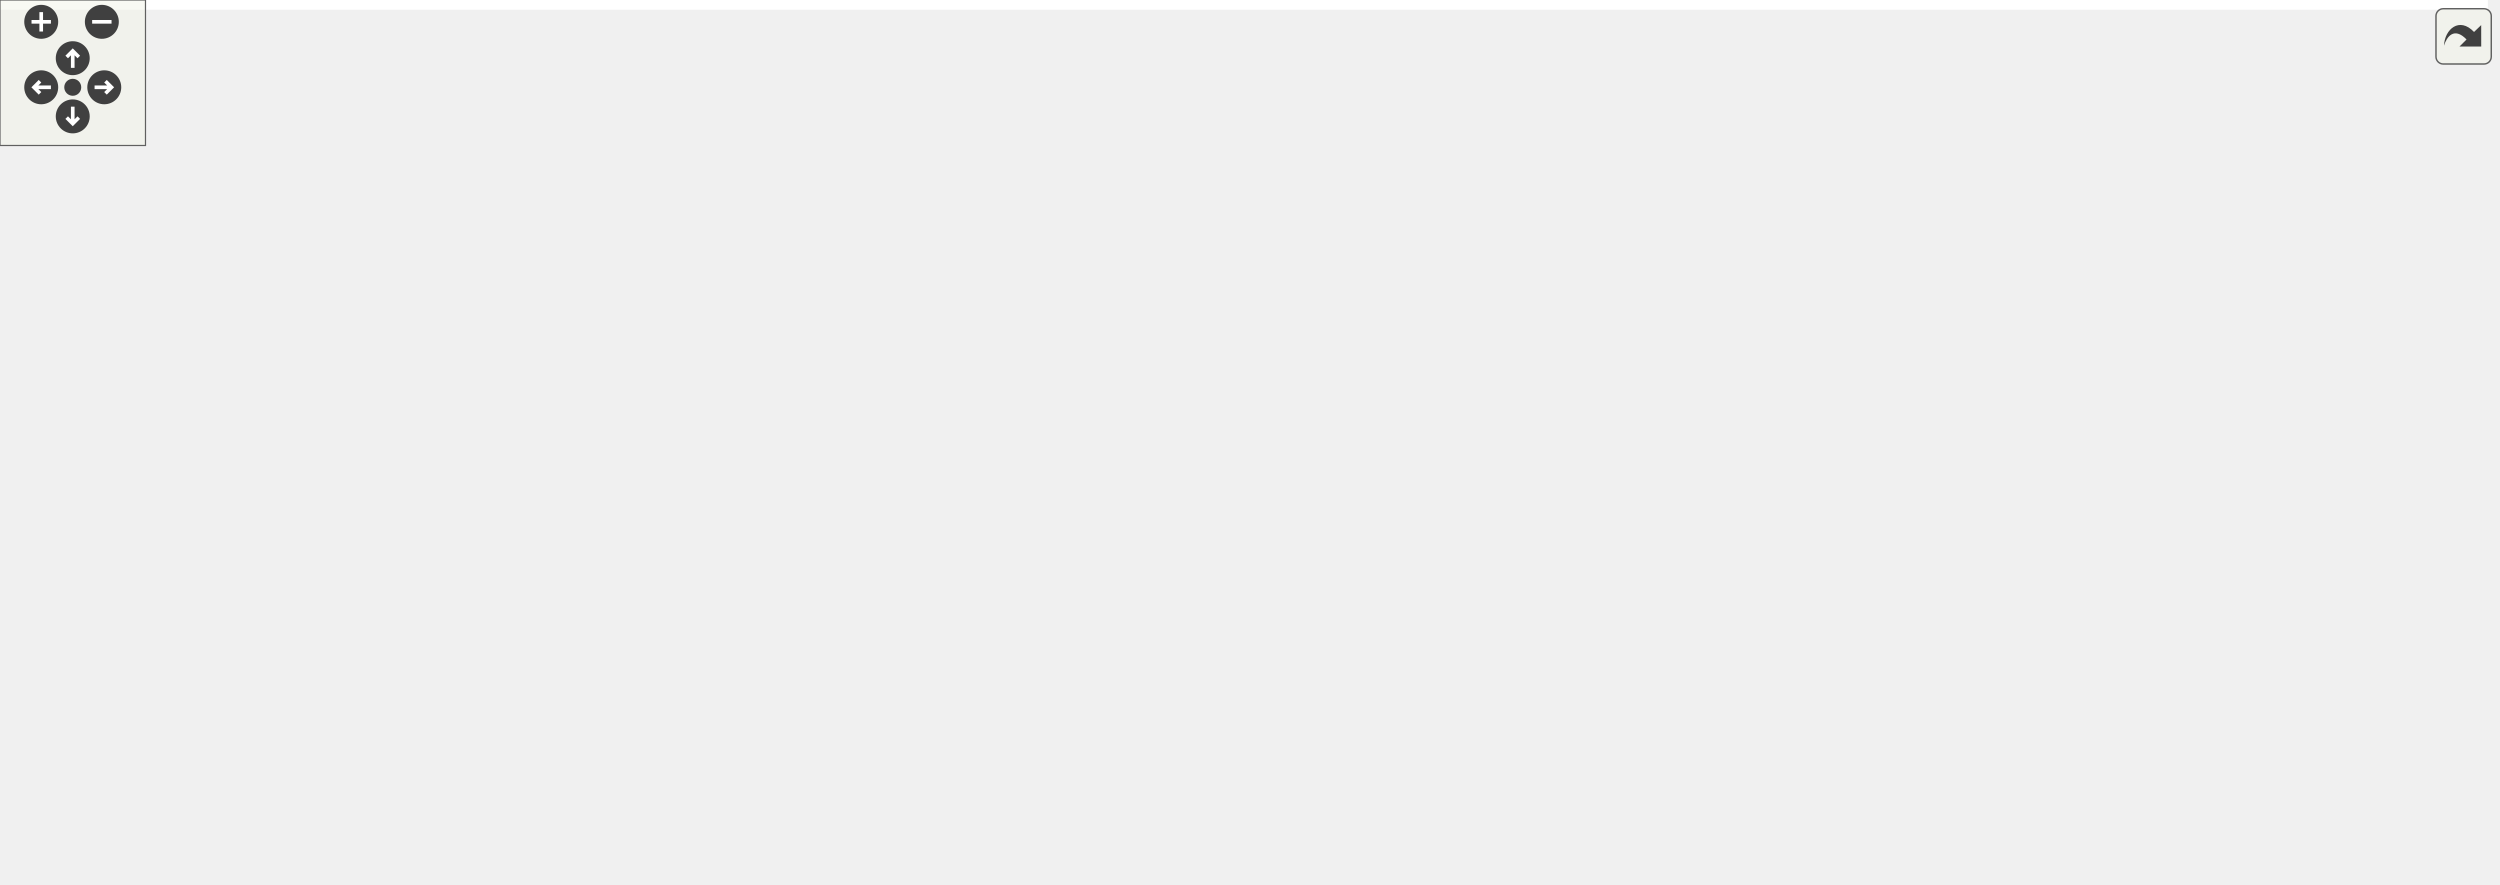
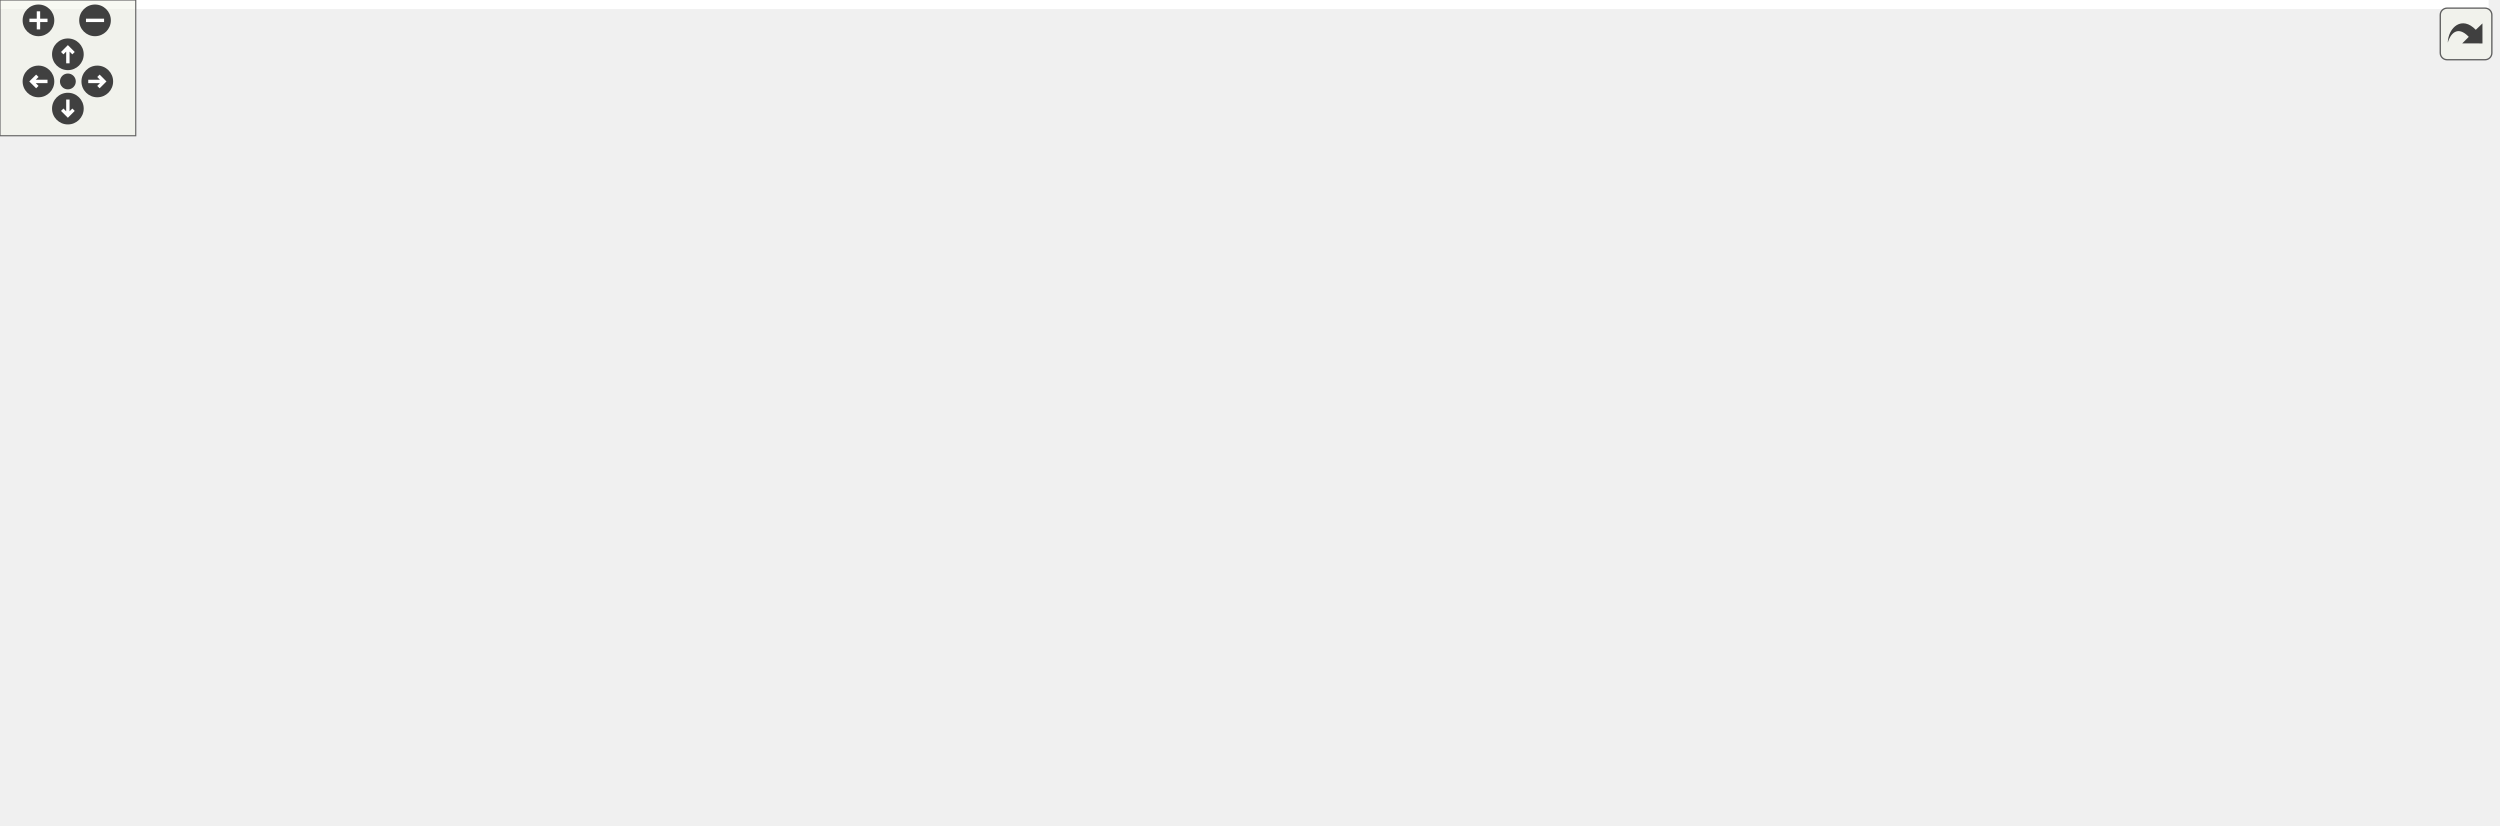
<svg xmlns="http://www.w3.org/2000/svg" xmlns:xlink="http://www.w3.org/1999/xlink" id="main" version="1.1" xml:space="preserve">
  <style type="text/css">
.edge:hover path { stroke: red; }
.edge:hover polygon { stroke: red; fill: red; }
</style>
  <defs>
    <circle id="rim" cx="0" cy="0" r="7" />
    <circle id="rim2" cx="0" cy="0" r="3.5" />
    <g id="zoomPlus">
      <use xlink:href="#rim" fill="#404040">
        <set attributeName="fill" to="#808080" begin="zoomplus.mouseover" end="zoomplus.mouseout" />
      </use>
      <path d="M-4,0h8M0,-4v8" fill="none" stroke="white" stroke-width="1.5" pointer-events="none" />
    </g>
    <g id="zoomMin">
      <use xlink:href="#rim" fill="#404040">
        <set attributeName="fill" to="#808080" begin="zoomminus.mouseover" end="zoomminus.mouseout" />
      </use>
      <path d="M-4,0h8" fill="none" stroke="white" stroke-width="1.5" pointer-events="none" />
    </g>
    <g id="dirArrow">
      <path fill="none" stroke="white" stroke-width="1.5" d="M0,-3.0v7 M-2.5,-0.5L0,-3.0L2.5,-0.5" />
    </g>
    <g id="resetDef">
      <use xlink:href="#rim2" fill="#404040">
        <set attributeName="fill" to="#808080" begin="reset.mouseover" end="reset.mouseout" />
      </use>
    </g>
  </defs>
  <svg id="graph" class="graph">
    <g id="viewport">
-       <polygon fill="white" stroke="transparent" points="-4,4 -4,-304 1026,-304 1026,4 -4,4" />
+       <polygon fill="white" stroke="transparent" points="-4,4 -4,-304 1100,-304 1100,4 -4,4" />
      <g id="node1" class="node">
        <g id="a_node1">
          <a xlink:title="This file contains the definition of the class Unicodesidebar that allows to select arbitrary unicode...">
-             <polygon fill="#bfbfbf" stroke="black" points="381,-280.5 381,-299.5 544,-299.5 544,-280.5 381,-280.5" />
-             <text text-anchor="middle" x="462.5" y="-287.5" font-family="Helvetica,sans-Serif" font-size="10.00">src/sidebars/UnicodeSidebar.h</text>
+             <polygon fill="#bfbfbf" stroke="black" points="234,-280.5 234,-299.5 397,-299.5 397,-280.5 234,-280.5" />
+             <text text-anchor="middle" x="315.5" y="-287.5" font-family="Helvetica,sans-Serif" font-size="10.00">src/sidebars/UnicodeSidebar.h</text>
          </a>
        </g>
      </g>
      <g id="node2" class="node">
        <g id="a_node2">
          <a xlink:href="CharButton_8cpp.html" target="_top" xlink:title="This file defines the class CharacterButton.">
-             <polygon fill="white" stroke="black" points="128,-224.5 128,-243.5 281,-243.5 281,-224.5 128,-224.5" />
-             <text text-anchor="middle" x="204.5" y="-231.5" font-family="Helvetica,sans-Serif" font-size="10.00">src/sidebars/CharButton.cpp</text>
+             <polygon fill="white" stroke="black" points="0,-224.5 0,-243.5 153,-243.5 153,-224.5 0,-224.5" />
+             <text text-anchor="middle" x="76.5" y="-231.5" font-family="Helvetica,sans-Serif" font-size="10.00">src/sidebars/CharButton.cpp</text>
          </a>
        </g>
      </g>
      <g id="edge1" class="edge">
-         <path fill="none" stroke="midnightblue" d="M411.6,-278.35C362.84,-268.14 290.21,-252.94 245.19,-243.52" />
-         <polygon fill="midnightblue" stroke="midnightblue" points="411.11,-281.82 421.62,-280.44 412.55,-274.97 411.11,-281.82" />
+         <path fill="none" stroke="midnightblue" d="M267.78,-278.22C222.61,-268.01 155.73,-252.9 114.19,-243.52" />
+         <polygon fill="midnightblue" stroke="midnightblue" points="267.1,-281.65 277.63,-280.44 268.65,-274.83 267.1,-281.65" />
      </g>
      <g id="node3" class="node">
        <g id="a_node3">
          <a xlink:href="UnicodeSidebar_8cpp.html" target="_top" xlink:title="This file defines the class UnicodeSidebar.">
-             <polygon fill="white" stroke="black" points="299.5,-224.5 299.5,-243.5 473.5,-243.5 473.5,-224.5 299.5,-224.5" />
-             <text text-anchor="middle" x="386.5" y="-231.5" font-family="Helvetica,sans-Serif" font-size="10.00">src/sidebars/UnicodeSidebar.cpp</text>
+             <polygon fill="white" stroke="black" points="171.5,-224.5 171.5,-243.5 345.5,-243.5 345.5,-224.5 171.5,-224.5" />
+             <text text-anchor="middle" x="258.5" y="-231.5" font-family="Helvetica,sans-Serif" font-size="10.00">src/sidebars/UnicodeSidebar.cpp</text>
          </a>
        </g>
      </g>
      <g id="edge2" class="edge">
-         <path fill="none" stroke="midnightblue" d="M441.92,-274.38C428.19,-264.62 410.57,-252.11 398.93,-243.83" />
-         <polygon fill="midnightblue" stroke="midnightblue" points="440.11,-277.38 450.29,-280.32 444.16,-271.68 440.11,-277.38" />
+         <path fill="none" stroke="midnightblue" d="M298.88,-273.25C288.77,-263.67 276.22,-251.79 267.82,-243.83" />
+         <polygon fill="midnightblue" stroke="midnightblue" points="296.68,-275.99 306.34,-280.32 301.49,-270.91 296.68,-275.99" />
      </g>
      <g id="node4" class="node">
        <g id="a_node4">
+           <a xlink:href="wxMaximaFrame_8cpp.html" target="_top" xlink:title="This file defines the class wxMaximaFrame.">
+             <polygon fill="white" stroke="black" points="125,-112.5 125,-131.5 264,-131.5 264,-112.5 125,-112.5" />
+             <text text-anchor="middle" x="194.5" y="-119.5" font-family="Helvetica,sans-Serif" font-size="10.00">src/wxMaximaFrame.cpp</text>
+           </a>
+         </g>
+       </g>
+       <g id="edge3" class="edge">
+         <path fill="none" stroke="midnightblue" d="M334.63,-273.96C348.8,-260.9 364.1,-241.41 354.5,-224 326.59,-173.37 261.43,-144.62 223.43,-131.59" />
+         <polygon fill="midnightblue" stroke="midnightblue" points="332.34,-271.31 327.05,-280.49 336.91,-276.62 332.34,-271.31" />
+       </g>
+       <g id="node5" class="node">
+         <g id="a_node5">
          <a xlink:href="Worksheet_8h.html" target="_top" xlink:title="This file defines the class Worksheet.">
-             <polygon fill="white" stroke="black" points="492,-224.5 492,-243.5 587,-243.5 587,-224.5 492,-224.5" />
-             <text text-anchor="middle" x="539.5" y="-231.5" font-family="Helvetica,sans-Serif" font-size="10.00">src/Worksheet.h</text>
-           </a>
-         </g>
-       </g>
-       <g id="edge3" class="edge">
-         <path fill="none" stroke="midnightblue" d="M483.4,-274.34C497.41,-264.52 515.38,-251.91 527.16,-243.65" />
-         <polygon fill="midnightblue" stroke="midnightblue" points="481.05,-271.72 474.87,-280.32 485.07,-277.45 481.05,-271.72" />
+             <polygon fill="white" stroke="black" points="827,-224.5 827,-243.5 922,-243.5 922,-224.5 827,-224.5" />
+             <text text-anchor="middle" x="874.5" y="-231.5" font-family="Helvetica,sans-Serif" font-size="10.00">src/Worksheet.h</text>
+           </a>
+         </g>
+       </g>
+       <g id="edge4" class="edge">
+         <path fill="none" stroke="midnightblue" d="M407.38,-280.12C527.7,-268.5 734.22,-248.55 826.96,-239.59" />
+         <polygon fill="midnightblue" stroke="midnightblue" points="406.7,-276.67 397.08,-281.12 407.37,-283.64 406.7,-276.67" />
+       </g>
+       <g id="node6" class="node">
+         <g id="a_node6">
+           <a xlink:href="ConfigDialogue_8h.html" target="_top" xlink:title="The configuration dialog.">
+             <polygon fill="white" stroke="black" points="940,-56.5 940,-75.5 1095,-75.5 1095,-56.5 940,-56.5" />
+             <text text-anchor="middle" x="1017.5" y="-63.5" font-family="Helvetica,sans-Serif" font-size="10.00">src/dialogs/ConfigDialogue.h</text>
+           </a>
+         </g>
+       </g>
+       <g id="edge5" class="edge">
+         <path fill="none" stroke="midnightblue" d="M888.96,-216.21C919.07,-181.26 987.53,-101.79 1010.12,-75.57" />
+         <polygon fill="midnightblue" stroke="midnightblue" points="886.06,-214.21 882.19,-224.08 891.37,-218.78 886.06,-214.21" />
+       </g>
+       <g id="node9" class="node">
+         <g id="a_node9">
+           <a xlink:href="Printout_8cpp.html" target="_top" xlink:title="This file defines the class MathPrintOut.">
+             <polygon fill="white" stroke="black" points="941,-168.5 941,-187.5 1096,-187.5 1096,-168.5 941,-168.5" />
+             <text text-anchor="middle" x="1018.5" y="-175.5" font-family="Helvetica,sans-Serif" font-size="10.00">src/graphical_io/Printout.cpp</text>
+           </a>
+         </g>
+       </g>
+       <g id="edge8" class="edge">
+         <path fill="none" stroke="midnightblue" d="M906.75,-220.91C933.82,-210.75 971.82,-196.51 995.79,-187.52" />
+         <polygon fill="midnightblue" stroke="midnightblue" points="905.45,-217.66 897.32,-224.44 907.91,-224.21 905.45,-217.66" />
+       </g>
+       <g id="node10" class="node">
+         <g id="a_node10">
+           <a xlink:href="Worksheet_8cpp.html" target="_top" xlink:title="This file defines the class Worksheet.">
+             <polygon fill="white" stroke="black" points="815.5,-56.5 815.5,-75.5 921.5,-75.5 921.5,-56.5 815.5,-56.5" />
+             <text text-anchor="middle" x="868.5" y="-63.5" font-family="Helvetica,sans-Serif" font-size="10.00">src/Worksheet.cpp</text>
+           </a>
+         </g>
+       </g>
+       <g id="edge9" class="edge">
+         <path fill="none" stroke="midnightblue" d="M873.81,-213.93C872.51,-177.92 869.74,-101.23 868.81,-75.57" />
+         <polygon fill="midnightblue" stroke="midnightblue" points="870.32,-214.21 874.18,-224.08 877.31,-213.96 870.32,-214.21" />
+       </g>
+       <g id="node11" class="node">
+         <g id="a_node11">
+           <a xlink:href="wxMaximaFrame_8h.html" target="_top" xlink:title="This file declares the class wxMaximaFrame.">
+             <polygon fill="white" stroke="black" points="599.5,-168.5 599.5,-187.5 727.5,-187.5 727.5,-168.5 599.5,-168.5" />
+             <text text-anchor="middle" x="663.5" y="-175.5" font-family="Helvetica,sans-Serif" font-size="10.00">src/wxMaximaFrame.h</text>
+           </a>
+         </g>
+       </g>
+       <g id="edge10" class="edge">
+         <path fill="none" stroke="midnightblue" d="M831.36,-221.96C791.51,-211.76 733.14,-196.82 696.78,-187.52" />
+         <polygon fill="midnightblue" stroke="midnightblue" points="830.51,-225.35 841.07,-224.44 832.25,-218.57 830.51,-225.35" />
+       </g>
+       <g id="node7" class="node">
+         <g id="a_node7">
+           <a xlink:href="main_8cpp.html" target="_top" xlink:title="The file that defines the starting point of the program.">
+             <polygon fill="white" stroke="black" points="822,-0.5 822,-19.5 901,-19.5 901,-0.5 822,-0.5" />
+             <text text-anchor="middle" x="861.5" y="-7.5" font-family="Helvetica,sans-Serif" font-size="10.00">src/main.cpp</text>
+           </a>
+         </g>
+       </g>
+       <g id="edge6" class="edge">
+         <path fill="none" stroke="midnightblue" d="M983.33,-53.17C953.96,-43 912.3,-28.59 886.1,-19.52" />
+         <polygon fill="midnightblue" stroke="midnightblue" points="982.19,-56.48 992.78,-56.44 984.48,-49.86 982.19,-56.48" />
+       </g>
+       <g id="node8" class="node">
+         <g id="a_node8">
+           <a xlink:href="wxMaxima_8cpp.html" target="_top" xlink:title="This file defines the contents of the class wxMaxima that contains most of the program's logic.">
+             <polygon fill="white" stroke="black" points="695.5,-0.5 695.5,-19.5 803.5,-19.5 803.5,-0.5 695.5,-0.5" />
+             <text text-anchor="middle" x="749.5" y="-7.5" font-family="Helvetica,sans-Serif" font-size="10.00">src/wxMaxima.cpp</text>
+           </a>
+         </g>
+       </g>
+       <g id="edge7" class="edge">
+         <path fill="none" stroke="midnightblue" d="M964.94,-54.41C914.29,-44.2 838.63,-28.96 791.77,-19.52" />
+         <polygon fill="midnightblue" stroke="midnightblue" points="964.54,-57.9 975.03,-56.44 965.92,-51.04 964.54,-57.9" />
+       </g>
+       <g id="edge25" class="edge">
+         <path fill="none" stroke="midnightblue" d="M589.22,-168.45C499.91,-158.16 351.2,-141.04 264.05,-131.01" />
+         <polygon fill="midnightblue" stroke="midnightblue" points="588.94,-171.94 599.27,-169.6 589.74,-164.98 588.94,-171.94" />
+       </g>
+       <g id="edge24" class="edge">
+         <path fill="none" stroke="midnightblue" d="M733.26,-166.21C761.16,-159.54 792.54,-148.89 817.5,-132 839.6,-117.05 856.51,-89.51 864.1,-75.57" />
+         <polygon fill="midnightblue" stroke="midnightblue" points="732.13,-162.88 723.15,-168.49 733.67,-169.71 732.13,-162.88" />
+       </g>
+       <g id="node12" class="node">
+         <g id="a_node12">
+           <a xlink:href="AutocompletePopup_8cpp.html" target="_top" xlink:title="This file defines the class AutocompletePopup.">
+             <polygon fill="white" stroke="black" points="464.5,-112.5 464.5,-131.5 616.5,-131.5 616.5,-112.5 464.5,-112.5" />
+             <text text-anchor="middle" x="540.5" y="-119.5" font-family="Helvetica,sans-Serif" font-size="10.00">src/AutocompletePopup.cpp</text>
+           </a>
+         </g>
+       </g>
+       <g id="edge11" class="edge">
+         <path fill="none" stroke="midnightblue" d="M634.73,-164.37C611.69,-154.26 580.02,-140.35 559.9,-131.52" />
+         <polygon fill="midnightblue" stroke="midnightblue" points="633.45,-167.63 644.01,-168.44 636.26,-161.22 633.45,-167.63" />
+       </g>
+       <g id="node13" class="node">
+         <g id="a_node13">
+           <a xlink:href="EditorCell_8cpp.html" target="_top" xlink:title="This file defines the class EditorCell.">
+             <polygon fill="white" stroke="black" points="508,-56.5 508,-75.5 635,-75.5 635,-56.5 508,-56.5" />
+             <text text-anchor="middle" x="571.5" y="-63.5" font-family="Helvetica,sans-Serif" font-size="10.00">src/cells/EditorCell.cpp</text>
+           </a>
+         </g>
+       </g>
+       <g id="edge12" class="edge">
+         <path fill="none" stroke="midnightblue" d="M655.17,-159.1C648.32,-145.41 637.75,-126.47 625.5,-112 613.2,-97.47 595.84,-83.94 584.15,-75.58" />
+         <polygon fill="midnightblue" stroke="midnightblue" points="652.16,-160.92 659.66,-168.4 658.47,-157.87 652.16,-160.92" />
+       </g>
+       <g id="node14" class="node">
+         <g id="a_node14">
+           <a xlink:href="main_8h.html" target="_top" xlink:title="This file declares the class wxMaxima that contains most of the program's logic.">
+             <polygon fill="white" stroke="black" points="653.5,-56.5 653.5,-75.5 721.5,-75.5 721.5,-56.5 653.5,-56.5" />
+             <text text-anchor="middle" x="687.5" y="-63.5" font-family="Helvetica,sans-Serif" font-size="10.00">src/main.h</text>
+           </a>
+         </g>
+       </g>
+       <g id="edge13" class="edge">
+         <path fill="none" stroke="midnightblue" d="M667.57,-158.35C672.83,-134.25 681.76,-93.31 685.63,-75.59" />
+         <polygon fill="midnightblue" stroke="midnightblue" points="664.1,-157.85 665.38,-168.37 670.93,-159.34 664.1,-157.85" />
+       </g>
+       <g id="node16" class="node">
+         <g id="a_node16">
+           <a xlink:href="GreekSidebar_8cpp.html" target="_top" xlink:title="This file defines the class GreekSidebar.">
+             <polygon fill="white" stroke="black" points="282.5,-112.5 282.5,-131.5 446.5,-131.5 446.5,-112.5 282.5,-112.5" />
+             <text text-anchor="middle" x="364.5" y="-119.5" font-family="Helvetica,sans-Serif" font-size="10.00">src/sidebars/GreekSidebar.cpp</text>
+           </a>
+         </g>
+       </g>
+       <g id="edge17" class="edge">
+         <path fill="none" stroke="midnightblue" d="M606.27,-166.66C549.76,-156.46 464.38,-141.04 411.66,-131.52" />
+         <polygon fill="midnightblue" stroke="midnightblue" points="605.66,-170.11 616.12,-168.44 606.9,-163.22 605.66,-170.11" />
      </g>
      <g id="node17" class="node">
        <g id="a_node17">
-           <a xlink:href="wxMaximaFrame_8cpp.html" target="_top" xlink:title="This file defines the class wxMaximaFrame.">
-             <polygon fill="white" stroke="black" points="794,-112.5 794,-131.5 933,-131.5 933,-112.5 794,-112.5" />
-             <text text-anchor="middle" x="863.5" y="-119.5" font-family="Helvetica,sans-Serif" font-size="10.00">src/wxMaximaFrame.cpp</text>
-           </a>
-         </g>
-       </g>
-       <g id="edge25" class="edge">
-         <path fill="none" stroke="midnightblue" d="M500.06,-277.38C526.89,-268.81 563.72,-256.51 595.5,-244 691.92,-206.03 803.94,-152.19 846.19,-131.53" />
-         <polygon fill="midnightblue" stroke="midnightblue" points="498.77,-274.11 490.29,-280.47 500.88,-280.79 498.77,-274.11" />
-       </g>
-       <g id="node5" class="node">
-         <g id="a_node5">
-           <a xlink:href="ConfigDialogue_8h.html" target="_top" xlink:title="The configuration dialog.">
-             <polygon fill="white" stroke="black" points="867,-56.5 867,-75.5 1022,-75.5 1022,-56.5 867,-56.5" />
-             <text text-anchor="middle" x="944.5" y="-63.5" font-family="Helvetica,sans-Serif" font-size="10.00">src/dialogs/ConfigDialogue.h</text>
-           </a>
-         </g>
-       </g>
-       <g id="edge4" class="edge">
-         <path fill="none" stroke="midnightblue" d="M597.13,-227C697.89,-215.22 899.47,-185.43 942.5,-132 955.53,-115.82 950.86,-89.32 947.21,-75.69" />
-         <polygon fill="midnightblue" stroke="midnightblue" points="596.65,-223.54 587.12,-228.15 597.45,-230.49 596.65,-223.54" />
-       </g>
-       <g id="node8" class="node">
-         <g id="a_node8">
-           <a xlink:href="Printout_8cpp.html" target="_top" xlink:title="This file defines the class MathPrintOut.">
-             <polygon fill="white" stroke="black" points="0,-168.5 0,-187.5 155,-187.5 155,-168.5 0,-168.5" />
-             <text text-anchor="middle" x="77.5" y="-175.5" font-family="Helvetica,sans-Serif" font-size="10.00">src/graphical_io/Printout.cpp</text>
-           </a>
-         </g>
-       </g>
-       <g id="edge7" class="edge">
-         <path fill="none" stroke="midnightblue" d="M481.83,-223.97C361.73,-207.97 234.67,-194.54 155.27,-186.57" />
-         <polygon fill="midnightblue" stroke="midnightblue" points="481.56,-227.46 491.94,-225.32 482.49,-220.53 481.56,-227.46" />
-       </g>
-       <g id="node9" class="node">
-         <g id="a_node9">
-           <a xlink:href="wxMaximaFrame_8h.html" target="_top" xlink:title="This file declares the class wxMaximaFrame.">
-             <polygon fill="white" stroke="black" points="475.5,-168.5 475.5,-187.5 603.5,-187.5 603.5,-168.5 475.5,-168.5" />
-             <text text-anchor="middle" x="539.5" y="-175.5" font-family="Helvetica,sans-Serif" font-size="10.00">src/wxMaximaFrame.h</text>
-           </a>
-         </g>
-       </g>
-       <g id="edge8" class="edge">
-         <path fill="none" stroke="midnightblue" d="M539.5,-213.8C539.5,-204.91 539.5,-194.78 539.5,-187.75" />
-         <polygon fill="midnightblue" stroke="midnightblue" points="536,-214.08 539.5,-224.08 543,-214.08 536,-214.08" />
-       </g>
-       <g id="node16" class="node">
-         <g id="a_node16">
-           <a xlink:href="Worksheet_8cpp.html" target="_top" xlink:title="This file defines the class Worksheet.">
-             <polygon fill="white" stroke="black" points="168.5,-56.5 168.5,-75.5 274.5,-75.5 274.5,-56.5 168.5,-56.5" />
-             <text text-anchor="middle" x="221.5" y="-63.5" font-family="Helvetica,sans-Serif" font-size="10.00">src/Worksheet.cpp</text>
-           </a>
-         </g>
-       </g>
-       <g id="edge24" class="edge">
-         <path fill="none" stroke="midnightblue" d="M490.98,-222.09C416.2,-204.39 277.72,-167.76 242.5,-132 227.19,-116.45 223.04,-89.68 221.92,-75.84" />
-         <polygon fill="midnightblue" stroke="midnightblue" points="490.56,-225.59 501.09,-224.46 492.16,-218.77 490.56,-225.59" />
-       </g>
-       <g id="node6" class="node">
-         <g id="a_node6">
-           <a xlink:href="main_8cpp.html" target="_top" xlink:title="The file that defines the starting point of the program.">
-             <polygon fill="white" stroke="black" points="645,-0.5 645,-19.5 724,-19.5 724,-0.5 645,-0.5" />
-             <text text-anchor="middle" x="684.5" y="-7.5" font-family="Helvetica,sans-Serif" font-size="10.00">src/main.cpp</text>
-           </a>
-         </g>
-       </g>
-       <g id="edge5" class="edge">
-         <path fill="none" stroke="midnightblue" d="M893.42,-54.39C843.82,-44.09 769.56,-28.67 724.23,-19.25" />
-         <polygon fill="midnightblue" stroke="midnightblue" points="892.8,-57.84 903.3,-56.44 894.22,-50.98 892.8,-57.84" />
-       </g>
-       <g id="node7" class="node">
-         <g id="a_node7">
-           <a xlink:href="wxMaxima_8cpp.html" target="_top" xlink:title="This file defines the contents of the class wxMaxima that contains most of the program's logic.">
-             <polygon fill="white" stroke="black" points="890.5,-0.5 890.5,-19.5 998.5,-19.5 998.5,-0.5 890.5,-0.5" />
-             <text text-anchor="middle" x="944.5" y="-7.5" font-family="Helvetica,sans-Serif" font-size="10.00">src/wxMaxima.cpp</text>
-           </a>
-         </g>
-       </g>
-       <g id="edge6" class="edge">
-         <path fill="none" stroke="midnightblue" d="M944.5,-45.8C944.5,-36.91 944.5,-26.78 944.5,-19.75" />
-         <polygon fill="midnightblue" stroke="midnightblue" points="941,-46.08 944.5,-56.08 948,-46.08 941,-46.08" />
-       </g>
-       <g id="node10" class="node">
-         <g id="a_node10">
-           <a xlink:href="AutocompletePopup_8cpp.html" target="_top" xlink:title="This file defines the class AutocompletePopup.">
-             <polygon fill="white" stroke="black" points="287.5,-112.5 287.5,-131.5 439.5,-131.5 439.5,-112.5 287.5,-112.5" />
-             <text text-anchor="middle" x="363.5" y="-119.5" font-family="Helvetica,sans-Serif" font-size="10.00">src/AutocompletePopup.cpp</text>
-           </a>
-         </g>
-       </g>
-       <g id="edge9" class="edge">
-         <path fill="none" stroke="midnightblue" d="M501.81,-165.44C468.63,-155.26 421.07,-140.66 391.26,-131.52" />
-         <polygon fill="midnightblue" stroke="midnightblue" points="501.03,-168.86 511.61,-168.44 503.08,-162.16 501.03,-168.86" />
-       </g>
-       <g id="node11" class="node">
-         <g id="a_node11">
-           <a xlink:href="EditorCell_8cpp.html" target="_top" xlink:title="This file defines the class EditorCell.">
-             <polygon fill="white" stroke="black" points="411,-56.5 411,-75.5 538,-75.5 538,-56.5 411,-56.5" />
-             <text text-anchor="middle" x="474.5" y="-63.5" font-family="Helvetica,sans-Serif" font-size="10.00">src/cells/EditorCell.cpp</text>
-           </a>
-         </g>
-       </g>
-       <g id="edge10" class="edge">
-         <path fill="none" stroke="midnightblue" d="M465.12,-174.53C396.56,-170.49 301.99,-159.89 278.5,-132 239.01,-85.11 339.72,-71.86 410.96,-68.23" />
-         <polygon fill="midnightblue" stroke="midnightblue" points="465.28,-178.04 475.46,-175.1 465.66,-171.05 465.28,-178.04" />
-       </g>
-       <g id="node12" class="node">
-         <g id="a_node12">
-           <a xlink:href="main_8h.html" target="_top" xlink:title="This file declares the class wxMaxima that contains most of the program's logic.">
-             <polygon fill="white" stroke="black" points="731.5,-56.5 731.5,-75.5 799.5,-75.5 799.5,-56.5 731.5,-56.5" />
-             <text text-anchor="middle" x="765.5" y="-63.5" font-family="Helvetica,sans-Serif" font-size="10.00">src/main.h</text>
-           </a>
-         </g>
-       </g>
-       <g id="edge11" class="edge">
-         <path fill="none" stroke="midnightblue" d="M613.75,-168.72C664.65,-161.6 726.3,-149.66 745.5,-132 761.66,-117.13 764.9,-89.56 765.46,-75.59" />
-         <polygon fill="midnightblue" stroke="midnightblue" points="613.17,-165.27 603.73,-170.08 614.11,-172.2 613.17,-165.27" />
-       </g>
-       <g id="node14" class="node">
-         <g id="a_node14">
-           <a xlink:href="GreekSidebar_8cpp.html" target="_top" xlink:title="This file defines the class GreekSidebar.">
-             <polygon fill="white" stroke="black" points="457.5,-112.5 457.5,-131.5 621.5,-131.5 621.5,-112.5 457.5,-112.5" />
-             <text text-anchor="middle" x="539.5" y="-119.5" font-family="Helvetica,sans-Serif" font-size="10.00">src/sidebars/GreekSidebar.cpp</text>
-           </a>
-         </g>
-       </g>
-       <g id="edge15" class="edge">
-         <path fill="none" stroke="midnightblue" d="M539.5,-157.8C539.5,-148.91 539.5,-138.78 539.5,-131.75" />
-         <polygon fill="midnightblue" stroke="midnightblue" points="536,-158.08 539.5,-168.08 543,-158.08 536,-158.08" />
+           <a xlink:href="wxMaxima_8h.html" target="_top" xlink:title="This file declares the class wxMaxima that contains most of the program's logic.">
+             <polygon fill="white" stroke="black" points="711,-112.5 711,-131.5 808,-131.5 808,-112.5 711,-112.5" />
+             <text text-anchor="middle" x="759.5" y="-119.5" font-family="Helvetica,sans-Serif" font-size="10.00">src/wxMaxima.h</text>
+           </a>
+         </g>
+       </g>
+       <g id="edge18" class="edge">
+         <path fill="none" stroke="midnightblue" d="M688.07,-163.18C705.74,-153.24 729.01,-140.15 744.11,-131.65" />
+         <polygon fill="midnightblue" stroke="midnightblue" points="685.92,-160.37 678.92,-168.32 689.36,-166.47 685.92,-160.37" />
+       </g>
+       <g id="edge14" class="edge">
+         <path fill="none" stroke="midnightblue" d="M724.76,-53.44C757.57,-43.26 804.58,-28.66 834.06,-19.52" />
+         <polygon fill="midnightblue" stroke="midnightblue" points="723.58,-50.14 715.07,-56.44 725.66,-56.82 723.58,-50.14" />
+       </g>
+       <g id="edge16" class="edge">
+         <path fill="none" stroke="midnightblue" d="M705.25,-49.54C716.31,-39.91 730.13,-27.87 739.36,-19.83" />
+         <polygon fill="midnightblue" stroke="midnightblue" points="702.7,-47.12 697.46,-56.32 707.3,-52.4 702.7,-47.12" />
      </g>
      <g id="node15" class="node">
        <g id="a_node15">
-           <a xlink:href="wxMaxima_8h.html" target="_top" xlink:title="This file declares the class wxMaxima that contains most of the program's logic.">
-             <polygon fill="white" stroke="black" points="640,-112.5 640,-131.5 737,-131.5 737,-112.5 640,-112.5" />
-             <text text-anchor="middle" x="688.5" y="-119.5" font-family="Helvetica,sans-Serif" font-size="10.00">src/wxMaxima.h</text>
-           </a>
-         </g>
-       </g>
-       <g id="edge16" class="edge">
-         <path fill="none" stroke="midnightblue" d="M572.87,-164.91C600.88,-154.75 640.2,-140.51 665,-131.52" />
-         <polygon fill="midnightblue" stroke="midnightblue" points="571.32,-161.75 563.11,-168.44 573.7,-168.33 571.32,-161.75" />
+           <a xlink:href="MaximaManual_8cpp.html" target="_top" xlink:title="This file defines the class MaximaManual.">
+             <polygon fill="white" stroke="black" points="547.5,-0.5 547.5,-19.5 677.5,-19.5 677.5,-0.5 547.5,-0.5" />
+             <text text-anchor="middle" x="612.5" y="-7.5" font-family="Helvetica,sans-Serif" font-size="10.00">src/MaximaManual.cpp</text>
+           </a>
+         </g>
+       </g>
+       <g id="edge15" class="edge">
+         <path fill="none" stroke="midnightblue" d="M667.19,-50.38C653.64,-40.62 636.26,-28.11 624.77,-19.83" />
+         <polygon fill="midnightblue" stroke="midnightblue" points="665.29,-53.32 675.45,-56.32 669.38,-47.64 665.29,-53.32" />
+       </g>
+       <g id="edge21" class="edge">
+         <path fill="none" stroke="midnightblue" d="M770.27,-103.63C779.15,-89.98 792.52,-70.85 806.5,-56 819.7,-41.99 837.23,-28.35 848.92,-19.82" />
+         <polygon fill="midnightblue" stroke="midnightblue" points="767.07,-102.15 764.65,-112.47 772.97,-105.91 767.07,-102.15" />
      </g>
      <g id="edge23" class="edge">
-         <path fill="none" stroke="midnightblue" d="M465.43,-171.3C396.18,-164.83 298.75,-152.42 266.5,-132 244.93,-118.35 230.95,-90.22 224.92,-75.86" />
-         <polygon fill="midnightblue" stroke="midnightblue" points="465.15,-174.79 475.43,-172.22 465.79,-167.82 465.15,-174.79" />
+         <path fill="none" stroke="midnightblue" d="M757.8,-102.35C755.61,-78.25 751.89,-37.31 750.28,-19.59" />
+         <polygon fill="midnightblue" stroke="midnightblue" points="754.32,-102.73 758.72,-112.37 761.3,-102.09 754.32,-102.73" />
      </g>
      <g id="edge22" class="edge">
-         <path fill="none" stroke="midnightblue" d="M600.76,-166.79C661.98,-156.59 755.03,-141.08 812.4,-131.52" />
-         <polygon fill="midnightblue" stroke="midnightblue" points="600.13,-163.35 590.84,-168.44 601.28,-170.25 600.13,-163.35" />
-       </g>
-       <g id="edge12" class="edge">
-         <path fill="none" stroke="midnightblue" d="M743.93,-50.62C729.14,-40.76 709.99,-27.99 697.48,-19.65" />
-         <polygon fill="midnightblue" stroke="midnightblue" points="742.22,-53.69 752.49,-56.32 746.11,-47.86 742.22,-53.69" />
-       </g>
-       <g id="edge14" class="edge">
-         <path fill="none" stroke="midnightblue" d="M803.83,-53.44C837.58,-43.26 885.95,-28.66 916.27,-19.52" />
-         <polygon fill="midnightblue" stroke="midnightblue" points="802.43,-50.2 793.86,-56.44 804.45,-56.91 802.43,-50.2" />
-       </g>
-       <g id="node13" class="node">
-         <g id="a_node13">
-           <a xlink:href="MaximaManual_8cpp.html" target="_top" xlink:title="This file defines the class MaximaManual.">
-             <polygon fill="white" stroke="black" points="742.5,-0.5 742.5,-19.5 872.5,-19.5 872.5,-0.5 742.5,-0.5" />
-             <text text-anchor="middle" x="807.5" y="-7.5" font-family="Helvetica,sans-Serif" font-size="10.00">src/MaximaManual.cpp</text>
-           </a>
-         </g>
-       </g>
-       <g id="edge13" class="edge">
-         <path fill="none" stroke="midnightblue" d="M778.61,-48.14C785.93,-38.74 794.74,-27.4 800.69,-19.75" />
-         <polygon fill="midnightblue" stroke="midnightblue" points="775.81,-46.04 772.44,-56.08 781.34,-50.34 775.81,-46.04" />
+         <path fill="none" stroke="midnightblue" d="M786.02,-107.86C806.23,-97.85 833.49,-84.35 851.03,-75.65" />
+         <polygon fill="midnightblue" stroke="midnightblue" points="784.42,-104.75 777.01,-112.32 787.53,-111.02 784.42,-104.75" />
      </g>
      <g id="edge19" class="edge">
-         <path fill="none" stroke="midnightblue" d="M687.82,-102.35C686.95,-78.25 685.46,-37.31 684.81,-19.59" />
-         <polygon fill="midnightblue" stroke="midnightblue" points="684.32,-102.5 688.19,-112.37 691.32,-102.25 684.32,-102.5" />
+         <path fill="none" stroke="midnightblue" d="M719.7,-109.57C684.23,-99.38 633.13,-84.7 601.15,-75.52" />
+         <polygon fill="midnightblue" stroke="midnightblue" points="719.13,-113.05 729.71,-112.44 721.07,-106.32 719.13,-113.05" />
      </g>
      <g id="edge20" class="edge">
-         <path fill="none" stroke="midnightblue" d="M722.56,-109.12C746.76,-100.47 779.89,-88.17 808.5,-76 852.08,-57.45 902.02,-32.64 927.54,-19.69" />
-         <polygon fill="midnightblue" stroke="midnightblue" points="721.36,-105.83 713.11,-112.48 723.7,-112.43 721.36,-105.83" />
-       </g>
-       <g id="edge17" class="edge">
-         <path fill="none" stroke="midnightblue" d="M644.74,-109.96C604.33,-99.76 545.13,-84.82 508.25,-75.52" />
-         <polygon fill="midnightblue" stroke="midnightblue" points="644.04,-113.39 654.59,-112.44 645.75,-106.6 644.04,-113.39" />
-       </g>
-       <g id="edge18" class="edge">
-         <path fill="none" stroke="midnightblue" d="M709.4,-106.34C723.41,-96.52 741.38,-83.91 753.16,-75.65" />
-         <polygon fill="midnightblue" stroke="midnightblue" points="707.05,-103.72 700.87,-112.32 711.07,-109.45 707.05,-103.72" />
-       </g>
-       <g id="edge21" class="edge">
-         <path fill="none" stroke="midnightblue" d="M629.75,-111.95C495.73,-94.36 350.71,-79.54 274.53,-72.08" />
-         <polygon fill="midnightblue" stroke="midnightblue" points="629.42,-115.44 639.79,-113.28 630.33,-108.5 629.42,-115.44" />
+         <path fill="none" stroke="midnightblue" d="M739.63,-106.1C726.68,-96.38 710.2,-84.03 699.28,-75.83" />
+         <polygon fill="midnightblue" stroke="midnightblue" points="737.83,-109.12 747.93,-112.32 742.03,-103.52 737.83,-109.12" />
      </g>
    </g>
  </svg>
  <g id="navigator" transform="translate(0 0)" fill="#404254">
    <rect fill="#f2f5e9" fill-opacity="0.5" stroke="#606060" stroke-width=".5" x="0" y="0" width="60" height="60" />
    <use id="zoomplus" xlink:href="#zoomPlus" x="17" y="9" />
    <use id="zoomminus" xlink:href="#zoomMin" x="42" y="9" />
    <use id="reset" xlink:href="#resetDef" x="30" y="36" />
    <g id="arrowUp" xlink:href="#dirArrow" transform="translate(30 24)">
      <use xlink:href="#rim" fill="#404040">
        <set attributeName="fill" to="#808080" begin="arrowUp.mouseover" end="arrowUp.mouseout" />
      </use>
      <path fill="none" stroke="white" stroke-width="1.5" d="M0,-3.0v7 M-2.5,-0.5L0,-3.0L2.5,-0.5" />
    </g>
    <g id="arrowRight" xlink:href="#dirArrow" transform="rotate(90) translate(36 -43)">
      <use xlink:href="#rim" fill="#404040">
        <set attributeName="fill" to="#808080" begin="arrowRight.mouseover" end="arrowRight.mouseout" />
      </use>
      <path fill="none" stroke="white" stroke-width="1.5" d="M0,-3.0v7 M-2.5,-0.5L0,-3.0L2.5,-0.5" />
    </g>
    <g id="arrowDown" xlink:href="#dirArrow" transform="rotate(180) translate(-30 -48)">
      <use xlink:href="#rim" fill="#404040">
        <set attributeName="fill" to="#808080" begin="arrowDown.mouseover" end="arrowDown.mouseout" />
      </use>
      <path fill="none" stroke="white" stroke-width="1.5" d="M0,-3.0v7 M-2.5,-0.5L0,-3.0L2.5,-0.5" />
    </g>
    <g id="arrowLeft" xlink:href="#dirArrow" transform="rotate(270) translate(-36 17)">
      <use xlink:href="#rim" fill="#404040">
        <set attributeName="fill" to="#808080" begin="arrowLeft.mouseover" end="arrowLeft.mouseout" />
      </use>
      <path fill="none" stroke="white" stroke-width="1.5" d="M0,-3.0v7 M-2.5,-0.5L0,-3.0L2.5,-0.5" />
    </g>
  </g>
  <svg viewBox="0 0 15 15" width="100%" height="30px" preserveAspectRatio="xMaxYMin meet">
    <g id="arrow_out" transform="scale(0.3 0.3)">
      <a xlink:href="UnicodeSidebar_8h__dep__incl_org.svg" target="_base">
        <rect id="button" ry="5" rx="5" y="6" x="6" height="38" width="38" fill="#f2f5e9" fill-opacity="0.5" stroke="#606060" stroke-width="1.0" />
        <path id="arrow" d="M 11.5,31.437 C 11.94,20.098 22.043,11.323 32.159,21.979 L 37.069,17.246 C 37.069,17.246 37.088,32 37.088,32 L 22.16,31.978 C 22.16,31.978 26.998,27.14 26.998,27.14 C 18.529,18.264 13.292,25.23 11.5,31.437 z" style="fill:#404040;" />
      </a>
    </g>
  </svg>
</svg>
